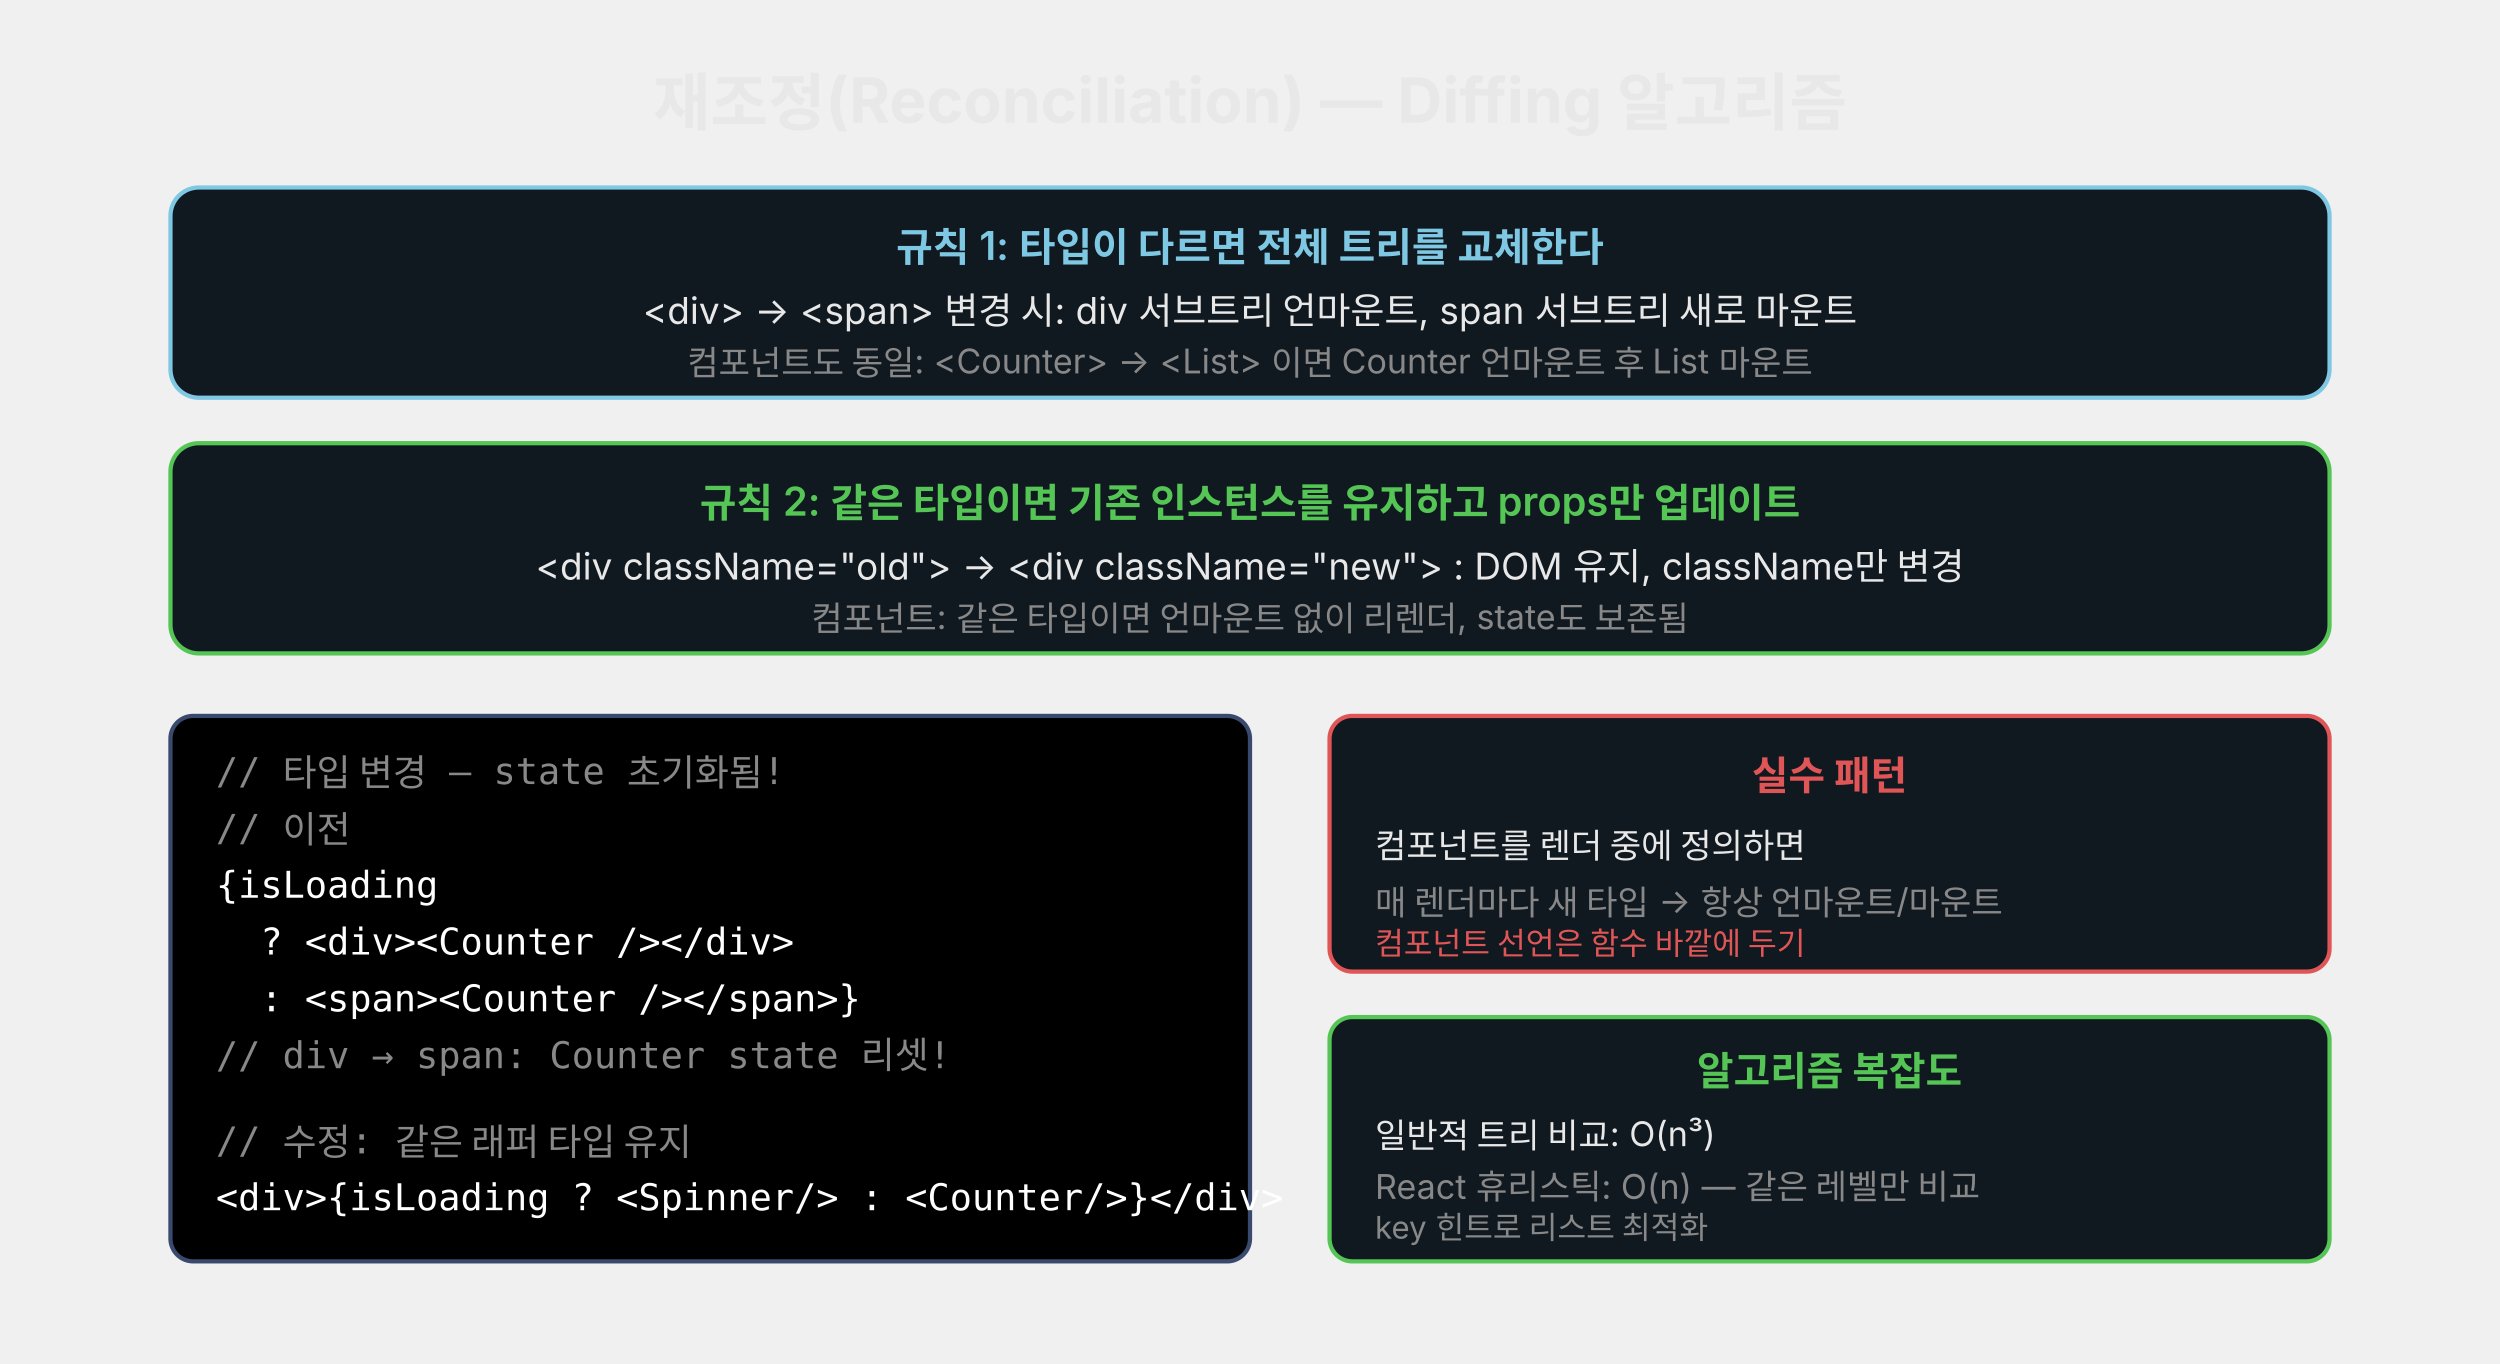
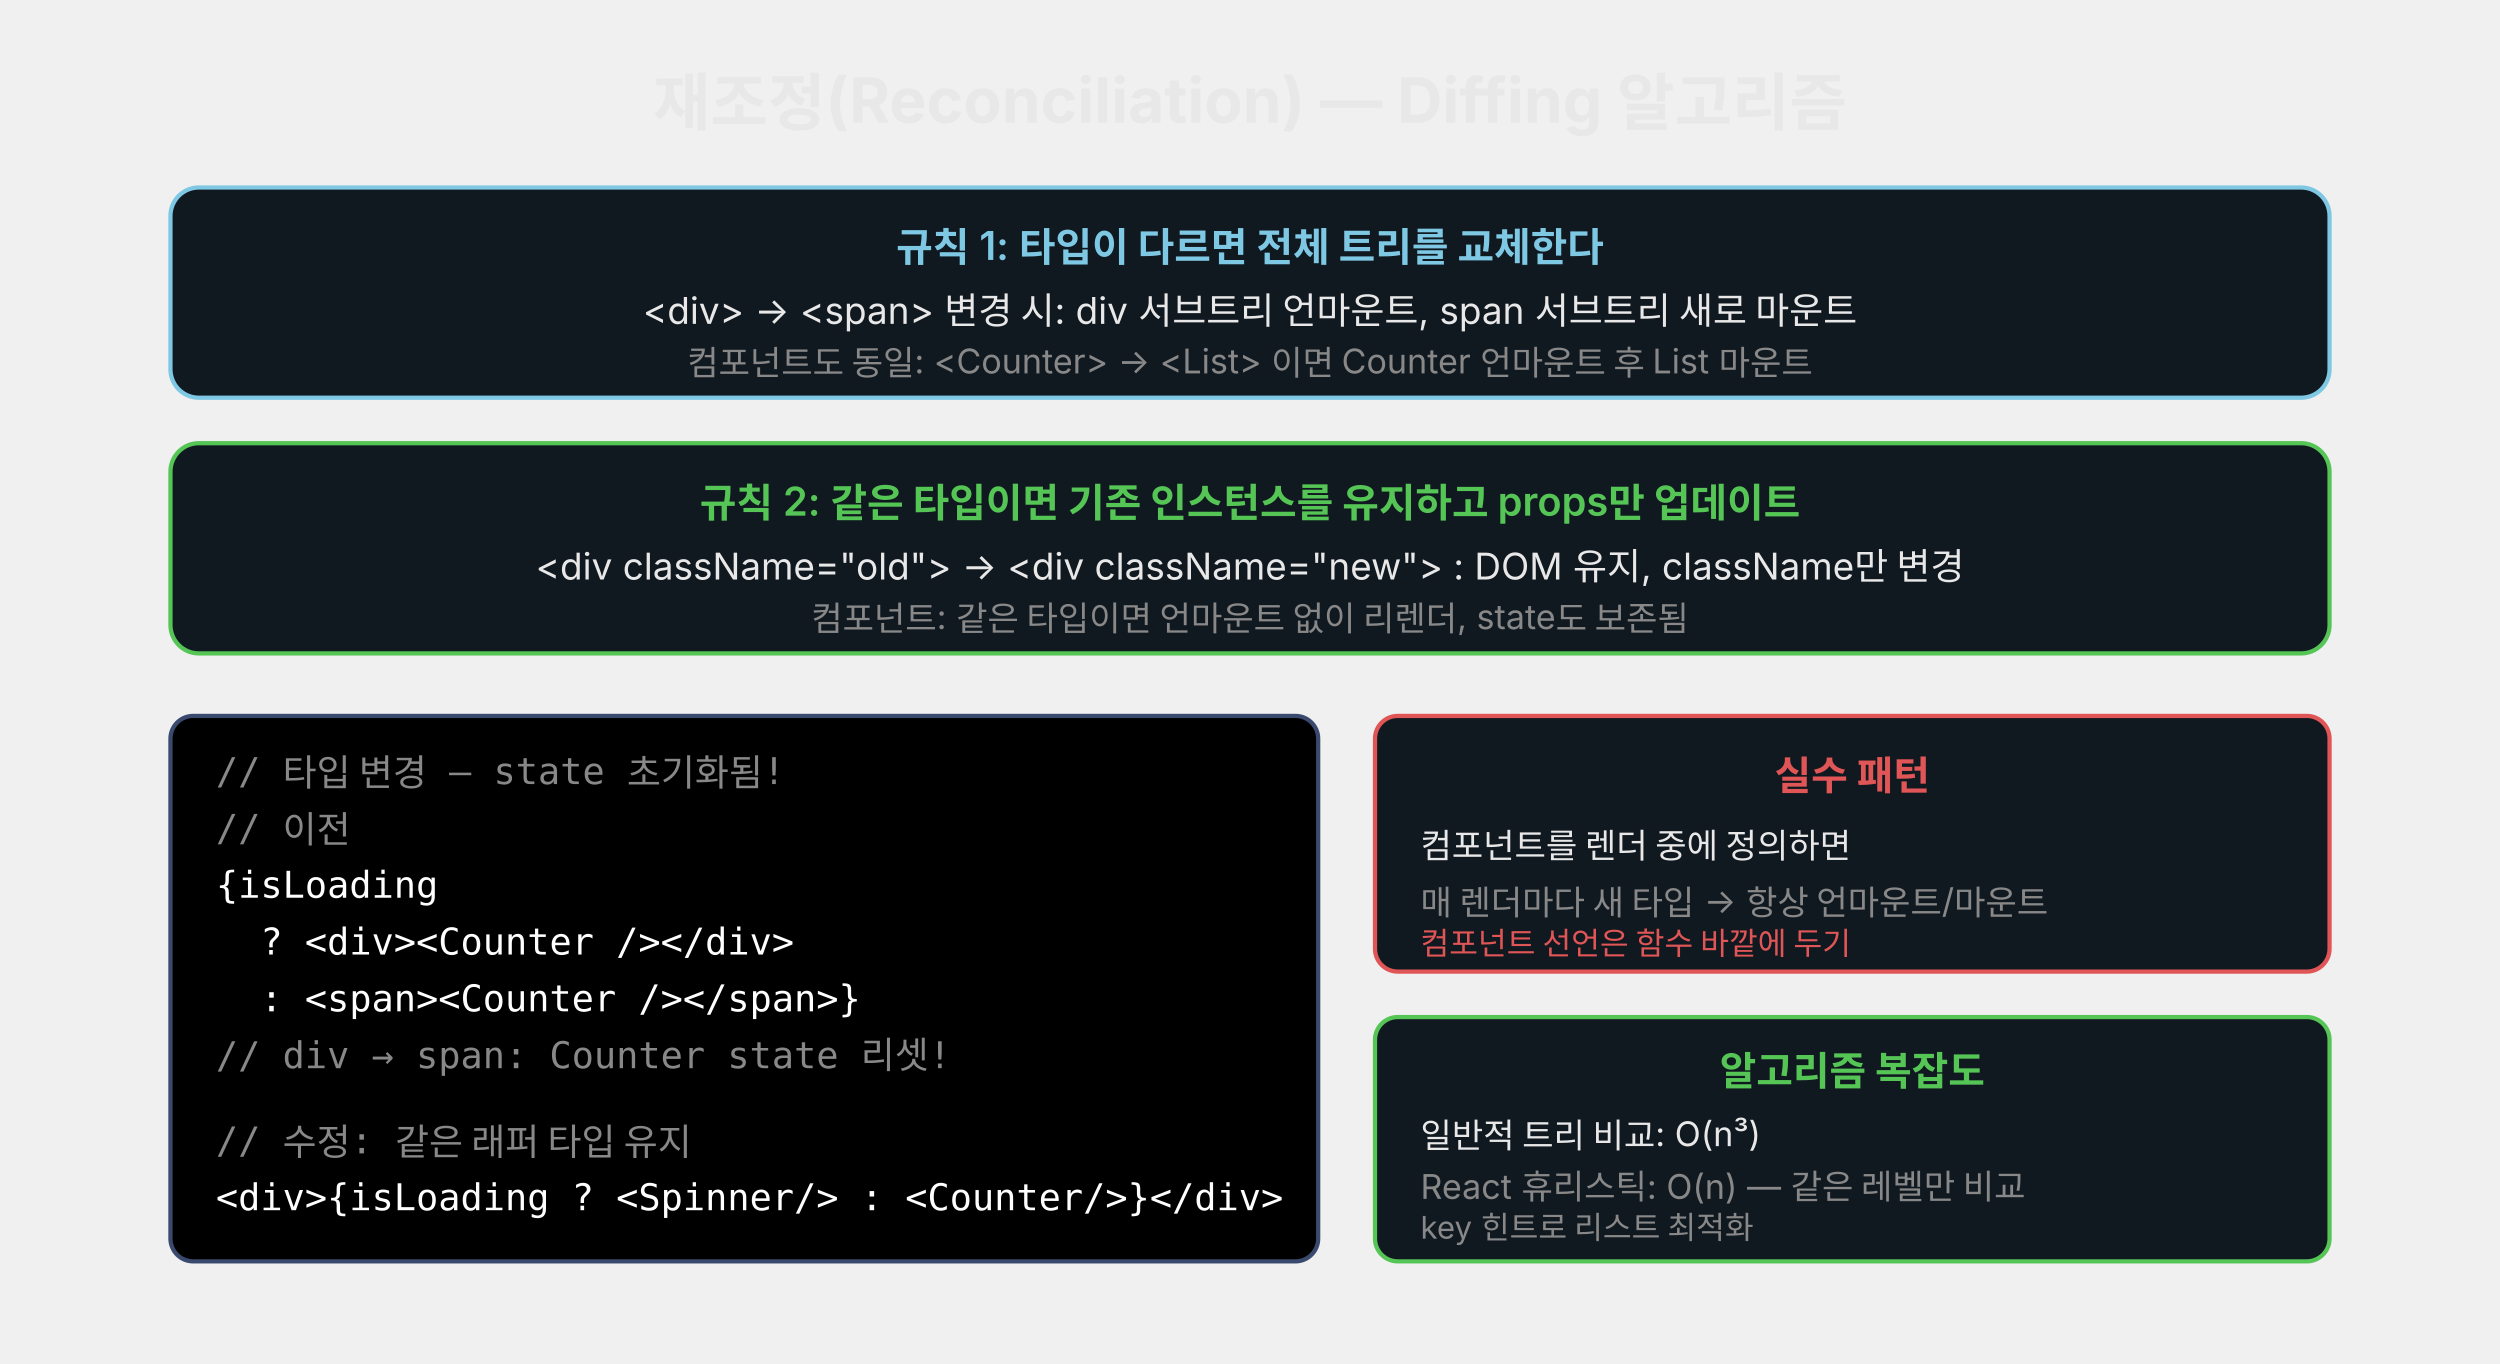
<svg xmlns="http://www.w3.org/2000/svg" width="880" viewBox="0 0 880 480" style="background:#0a0a0a">
  <defs>
    <marker id="arrB" viewBox="0 0 14 14" refX="12" refY="7" markerUnits="userSpaceOnUse" markerWidth="14" markerHeight="14" orient="auto">
      <path d="M 0 0 L 13 7 L 0 14 z" fill="#7ec8e3" />
    </marker>
    <marker id="arrR" viewBox="0 0 14 14" refX="12" refY="7" markerUnits="userSpaceOnUse" markerWidth="14" markerHeight="14" orient="auto">
      <path d="M 0 0 L 13 7 L 0 14 z" fill="#e05555" />
    </marker>
    <marker id="arrG" viewBox="0 0 14 14" refX="12" refY="7" markerUnits="userSpaceOnUse" markerWidth="14" markerHeight="14" orient="auto">
      <path d="M 0 0 L 13 7 L 0 14 z" fill="#55c555" />
    </marker>
  </defs>
  <text x="440" y="44" text-anchor="middle" font-family="'Wanted Sans Variable','Wanted Sans',-apple-system,sans-serif" font-size="22" font-weight="700" fill="#e8e8e8">재조정(Reconciliation) — Diffing 알고리즘</text>
  <rect x="60" y="66" width="760" height="74" rx="10" fill="#101820" stroke="#7ec8e3" stroke-width="1.5" />
  <text x="440" y="92" text-anchor="middle" font-family="'Wanted Sans Variable','Wanted Sans',-apple-system,sans-serif" font-size="14" font-weight="600" fill="#7ec8e3">규칙 1: 타입이 다르면 전체 트리를 교체한다</text>
  <text x="440" y="114" text-anchor="middle" font-family="'Wanted Sans Variable','Wanted Sans',-apple-system,sans-serif" font-size="13" fill="#e8e8e8">&lt;div&gt; → &lt;span&gt; 변경 시: div 서브트리 언마운트, span 서브트리 새로 마운트</text>
  <text x="440" y="132" text-anchor="middle" font-family="'Wanted Sans Variable','Wanted Sans',-apple-system,sans-serif" font-size="12" fill="#888">컴포넌트도 동일: &lt;Counter&gt; → &lt;List&gt; 이면 Counter 언마운트 후 List 마운트</text>
  <rect x="60" y="156" width="760" height="74" rx="10" fill="#101820" stroke="#55c555" stroke-width="1.5" />
  <text x="440" y="182" text-anchor="middle" font-family="'Wanted Sans Variable','Wanted Sans',-apple-system,sans-serif" font-size="14" font-weight="600" fill="#55c555">규칙 2: 같은 타입이면 기존 인스턴스를 유지하고 props만 업데이트</text>
  <text x="440" y="204" text-anchor="middle" font-family="'Wanted Sans Variable','Wanted Sans',-apple-system,sans-serif" font-size="13" fill="#e8e8e8">&lt;div className="old"&gt; → &lt;div className="new"&gt; : DOM 유지, className만 변경</text>
  <text x="440" y="222" text-anchor="middle" font-family="'Wanted Sans Variable','Wanted Sans',-apple-system,sans-serif" font-size="12" fill="#888">컴포넌트: 같은 타입이면 언마운트 없이 리렌더, state도 보존됨</text>
-   <rect x="60" y="252" width="380" height="192" rx="8" fill="#000000" stroke="#3a4a6e" stroke-width="1.5" />
+   <rect x="60" y="252" width="404" height="192" rx="8" fill="#000000" stroke="#3a4a6e" stroke-width="1.5" />
  <text x="76" y="276" xml:space="preserve" font-family="'JetBrains Mono','Menlo','Consolas',monospace" font-size="13" fill="#888">// 타입 변경 — state 초기화됨!</text>
  <text x="76" y="296" xml:space="preserve" font-family="'JetBrains Mono','Menlo','Consolas',monospace" font-size="13" fill="#888">// 이전</text>
  <text x="76" y="316" xml:space="preserve" font-family="'JetBrains Mono','Menlo','Consolas',monospace" font-size="13" fill="#ffffff">{isLoading</text>
  <text x="76" y="336" xml:space="preserve" font-family="'JetBrains Mono','Menlo','Consolas',monospace" font-size="13" fill="#ffffff">  ? &lt;div&gt;&lt;Counter /&gt;&lt;/div&gt;</text>
  <text x="76" y="356" xml:space="preserve" font-family="'JetBrains Mono','Menlo','Consolas',monospace" font-size="13" fill="#ffffff">  : &lt;span&gt;&lt;Counter /&gt;&lt;/span&gt;}</text>
  <text x="76" y="376" xml:space="preserve" font-family="'JetBrains Mono','Menlo','Consolas',monospace" font-size="13" fill="#888">// div → span: Counter state 리셋!</text>
  <text x="76" y="406" xml:space="preserve" font-family="'JetBrains Mono','Menlo','Consolas',monospace" font-size="13" fill="#888">// 수정: 같은 래퍼 타입 유지</text>
  <text x="76" y="426" xml:space="preserve" font-family="'JetBrains Mono','Menlo','Consolas',monospace" font-size="13" fill="#ffffff">&lt;div&gt;{isLoading ? &lt;Spinner/&gt; : &lt;Counter/&gt;}&lt;/div&gt;</text>
-   <rect x="468" y="252" width="352" height="90" rx="8" fill="#101820" stroke="#e05555" stroke-width="1.5" />
-   <text x="644" y="278" text-anchor="middle" font-family="'Wanted Sans Variable','Wanted Sans',-apple-system,sans-serif" font-size="14" font-weight="600" fill="#e05555">실수 패턴</text>
-   <text x="484" y="302" font-family="'Wanted Sans Variable','Wanted Sans',-apple-system,sans-serif" font-size="12" fill="#e8e8e8">컴포넌트를 렌더 중에 정의하면</text>
-   <text x="484" y="322" font-family="'Wanted Sans Variable','Wanted Sans',-apple-system,sans-serif" font-size="12" fill="#888">매 렌더마다 새 타입 → 항상 언마운트/마운트</text>
-   <text x="484" y="336" font-family="'Wanted Sans Variable','Wanted Sans',-apple-system,sans-serif" font-size="11" fill="#e05555">컴포넌트 선언은 함수 바깥에 두기</text>
-   <rect x="468" y="358" width="352" height="86" rx="8" fill="#101820" stroke="#55c555" stroke-width="1.5" />
-   <text x="644" y="382" text-anchor="middle" font-family="'Wanted Sans Variable','Wanted Sans',-apple-system,sans-serif" font-size="14" font-weight="600" fill="#55c555">알고리즘 복잡도</text>
-   <text x="484" y="404" font-family="'Wanted Sans Variable','Wanted Sans',-apple-system,sans-serif" font-size="12" fill="#e8e8e8">일반적 트리 비교: O(n³)</text>
-   <text x="484" y="422" font-family="'Wanted Sans Variable','Wanted Sans',-apple-system,sans-serif" font-size="12" fill="#888">React 휴리스틱: O(n) — 같은 레벨만 비교</text>
-   <text x="484" y="436" font-family="'Wanted Sans Variable','Wanted Sans',-apple-system,sans-serif" font-size="11" fill="#888">key 힌트로 리스트 최적화</text>
+   <rect x="484" y="252" width="336" height="90" rx="8" fill="#101820" stroke="#e05555" stroke-width="1.5" />
+   <text x="652" y="278" text-anchor="middle" font-family="'Wanted Sans Variable','Wanted Sans',-apple-system,sans-serif" font-size="14" font-weight="600" fill="#e05555">실수 패턴</text>
+   <text x="500" y="302" font-family="'Wanted Sans Variable','Wanted Sans',-apple-system,sans-serif" font-size="12" fill="#e8e8e8">컴포넌트를 렌더 중에 정의하면</text>
+   <text x="500" y="322" font-family="'Wanted Sans Variable','Wanted Sans',-apple-system,sans-serif" font-size="12" fill="#888">매 렌더마다 새 타입 → 항상 언마운트/마운트</text>
+   <text x="500" y="336" font-family="'Wanted Sans Variable','Wanted Sans',-apple-system,sans-serif" font-size="11" fill="#e05555">컴포넌트 선언은 함수 바깥에 두기</text>
+   <rect x="484" y="358" width="336" height="86" rx="8" fill="#101820" stroke="#55c555" stroke-width="1.5" />
+   <text x="652" y="382" text-anchor="middle" font-family="'Wanted Sans Variable','Wanted Sans',-apple-system,sans-serif" font-size="14" font-weight="600" fill="#55c555">알고리즘 복잡도</text>
+   <text x="500" y="404" font-family="'Wanted Sans Variable','Wanted Sans',-apple-system,sans-serif" font-size="12" fill="#e8e8e8">일반적 트리 비교: O(n³)</text>
+   <text x="500" y="422" font-family="'Wanted Sans Variable','Wanted Sans',-apple-system,sans-serif" font-size="12" fill="#888">React 휴리스틱: O(n) — 같은 레벨만 비교</text>
+   <text x="500" y="436" font-family="'Wanted Sans Variable','Wanted Sans',-apple-system,sans-serif" font-size="11" fill="#888">key 힌트로 리스트 최적화</text>
</svg>
